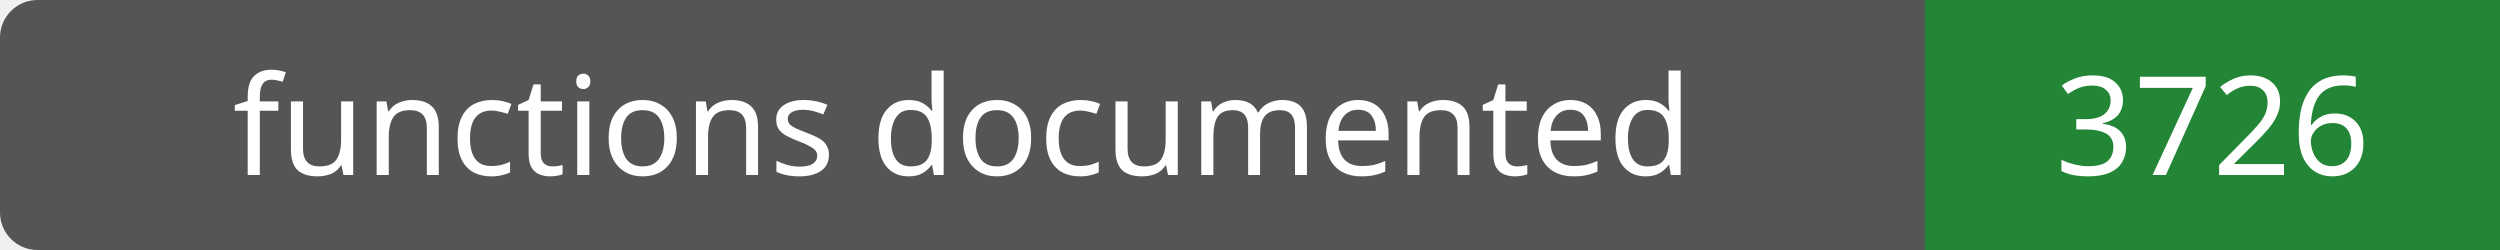
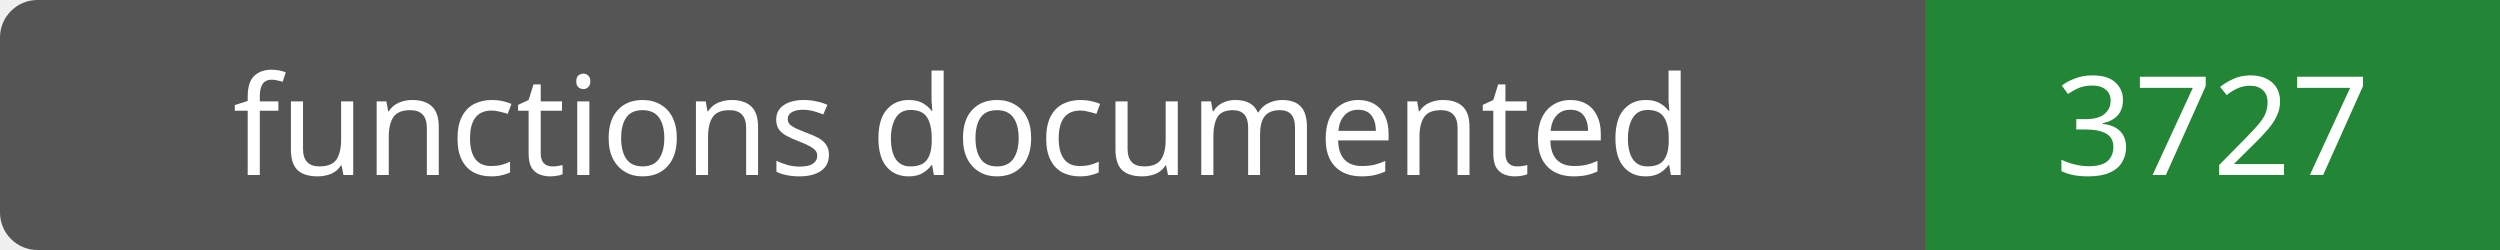
- <svg xmlns="http://www.w3.org/2000/svg" width="200" height="20" role="img" aria-label="functions documented: 3726">
+ <svg xmlns="http://www.w3.org/2000/svg" width="200" height="20" role="img" aria-label="functions documented: 3727">
  <rect width="200" height="20" rx="3" fill="#555" />
  <path fill="#238636" d="M154 0h46v20H154z" />
  <g fill="#fff" text-anchor="middle" font-family="Verdana,sans-serif" font-size="11">
    <text x="77.0" y="14">functions documented</text>
-     <text x="177.0" y="14">3726</text>
+     <text x="177.0" y="14">3727</text>
  </g>
</svg>
